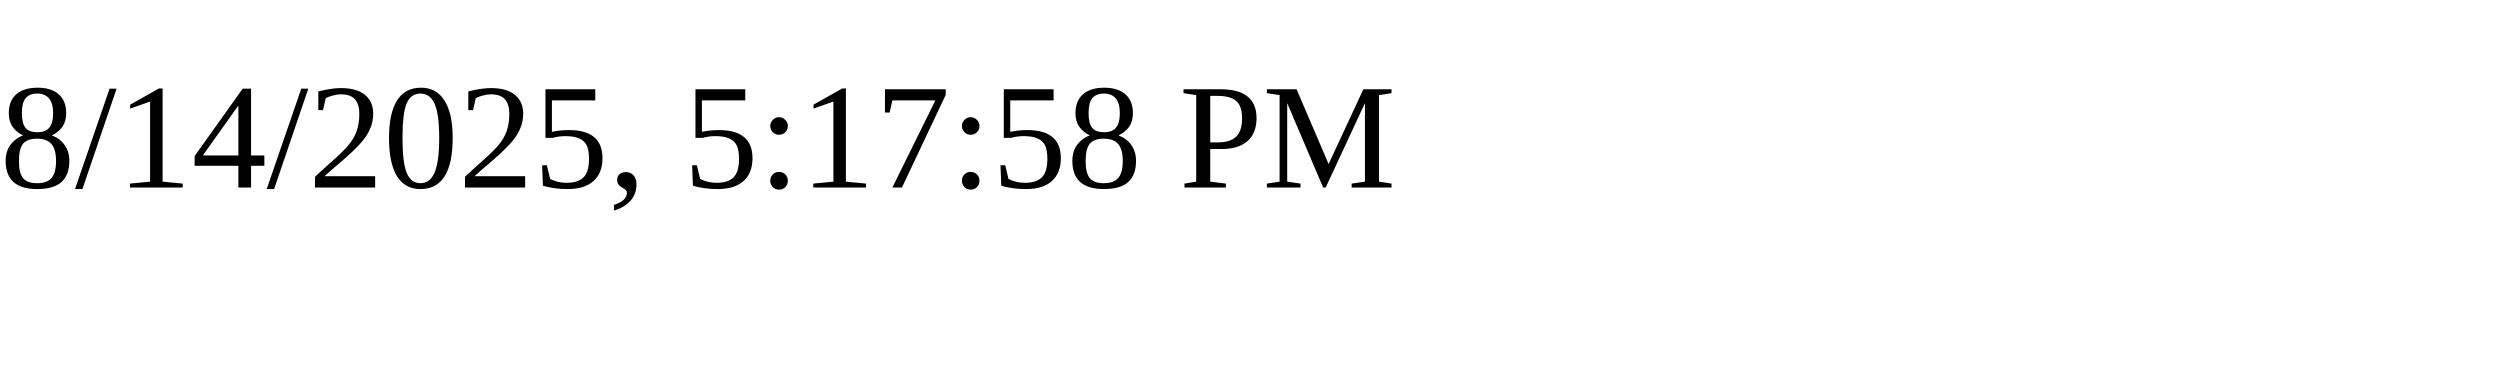
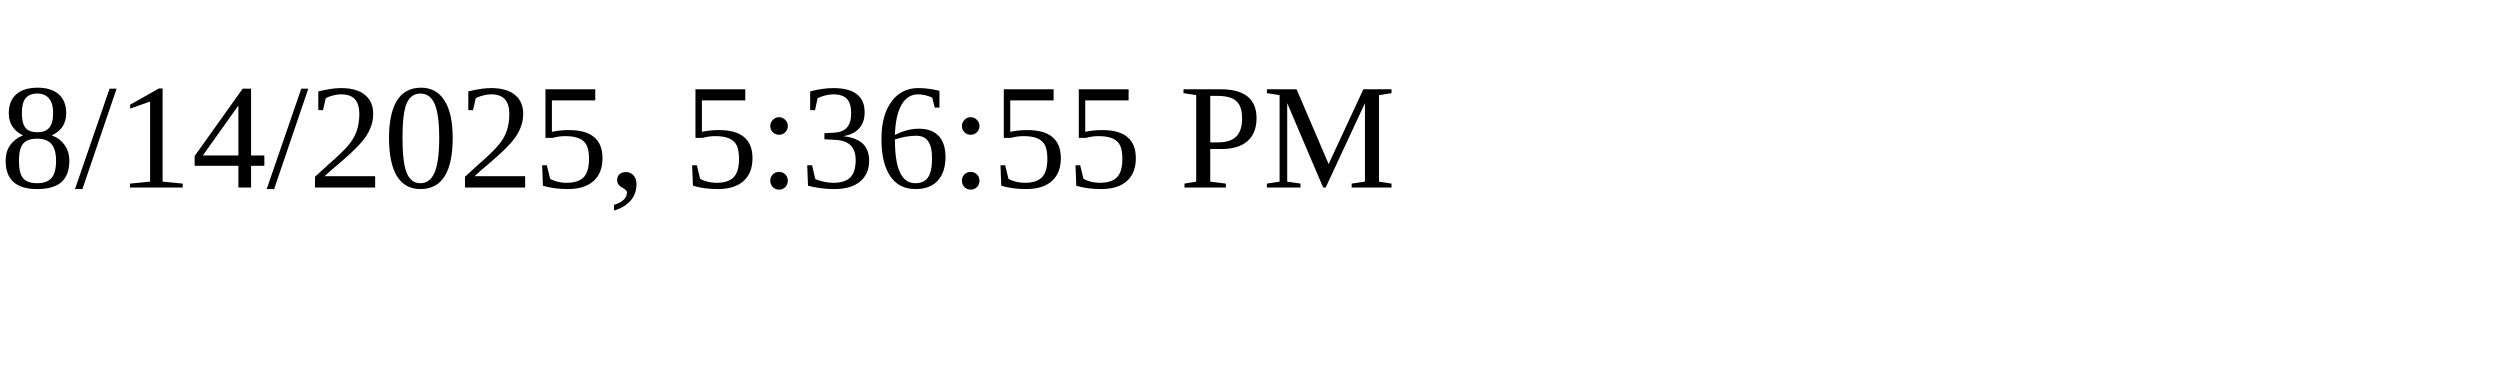
<svg xmlns="http://www.w3.org/2000/svg" height="30" width="200">
-   <text x="0" y="15">8/14/2025, 5:17:58 PM</text>
+   <text x="0" y="15">8/14/2025, 5:36:55 PM</text>
</svg>
